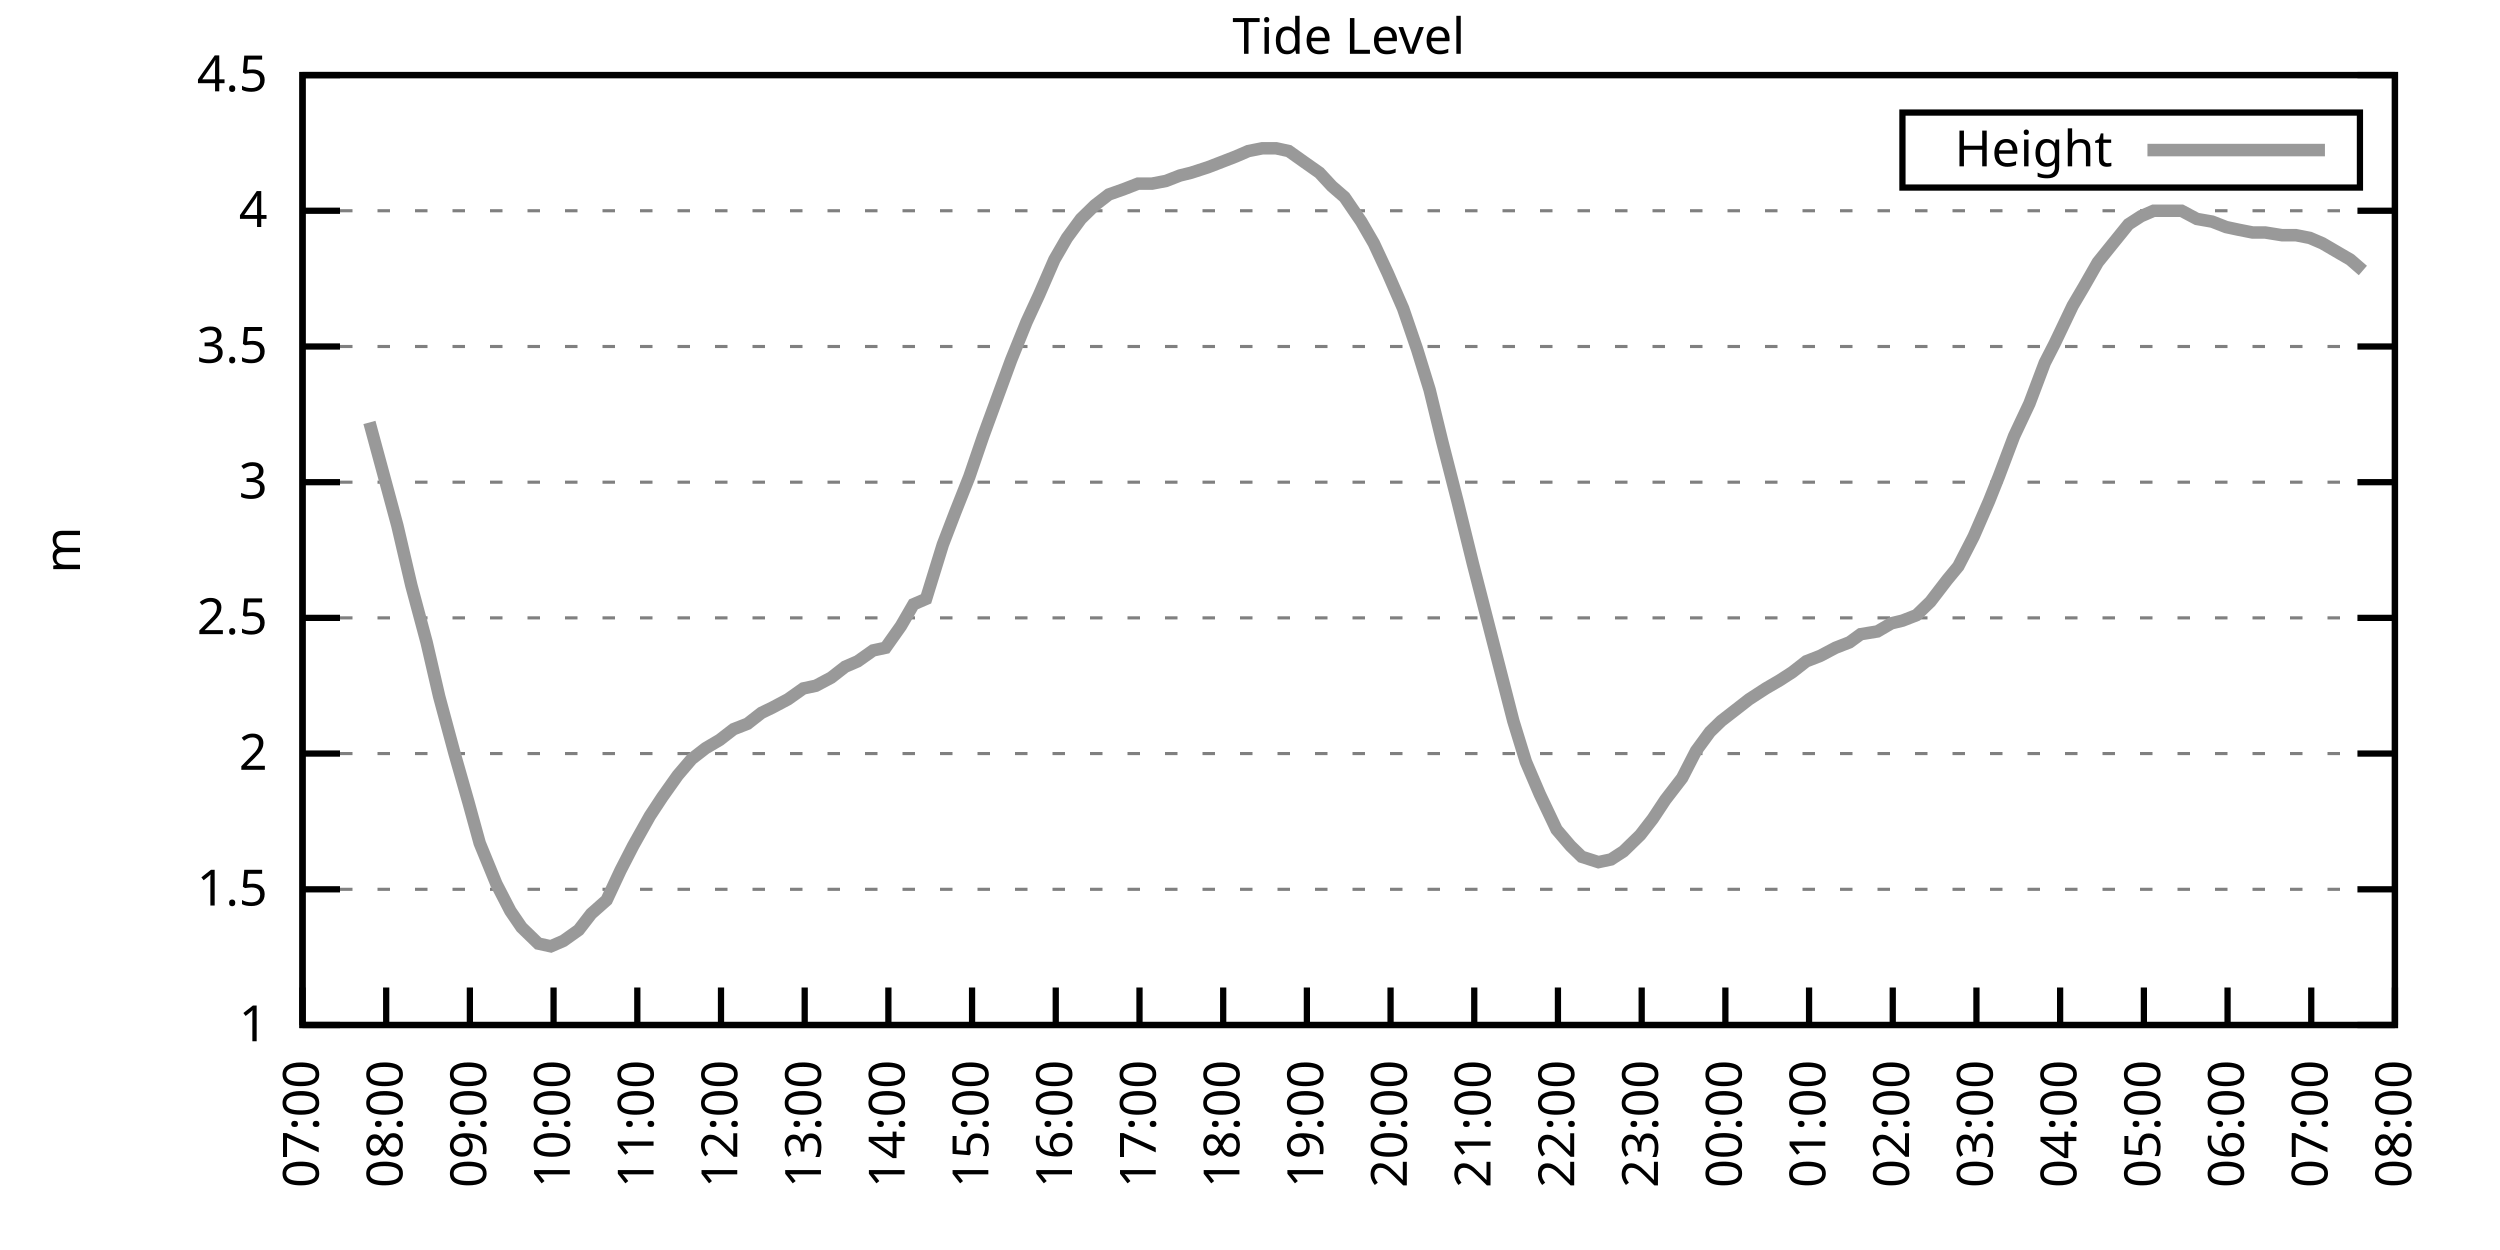
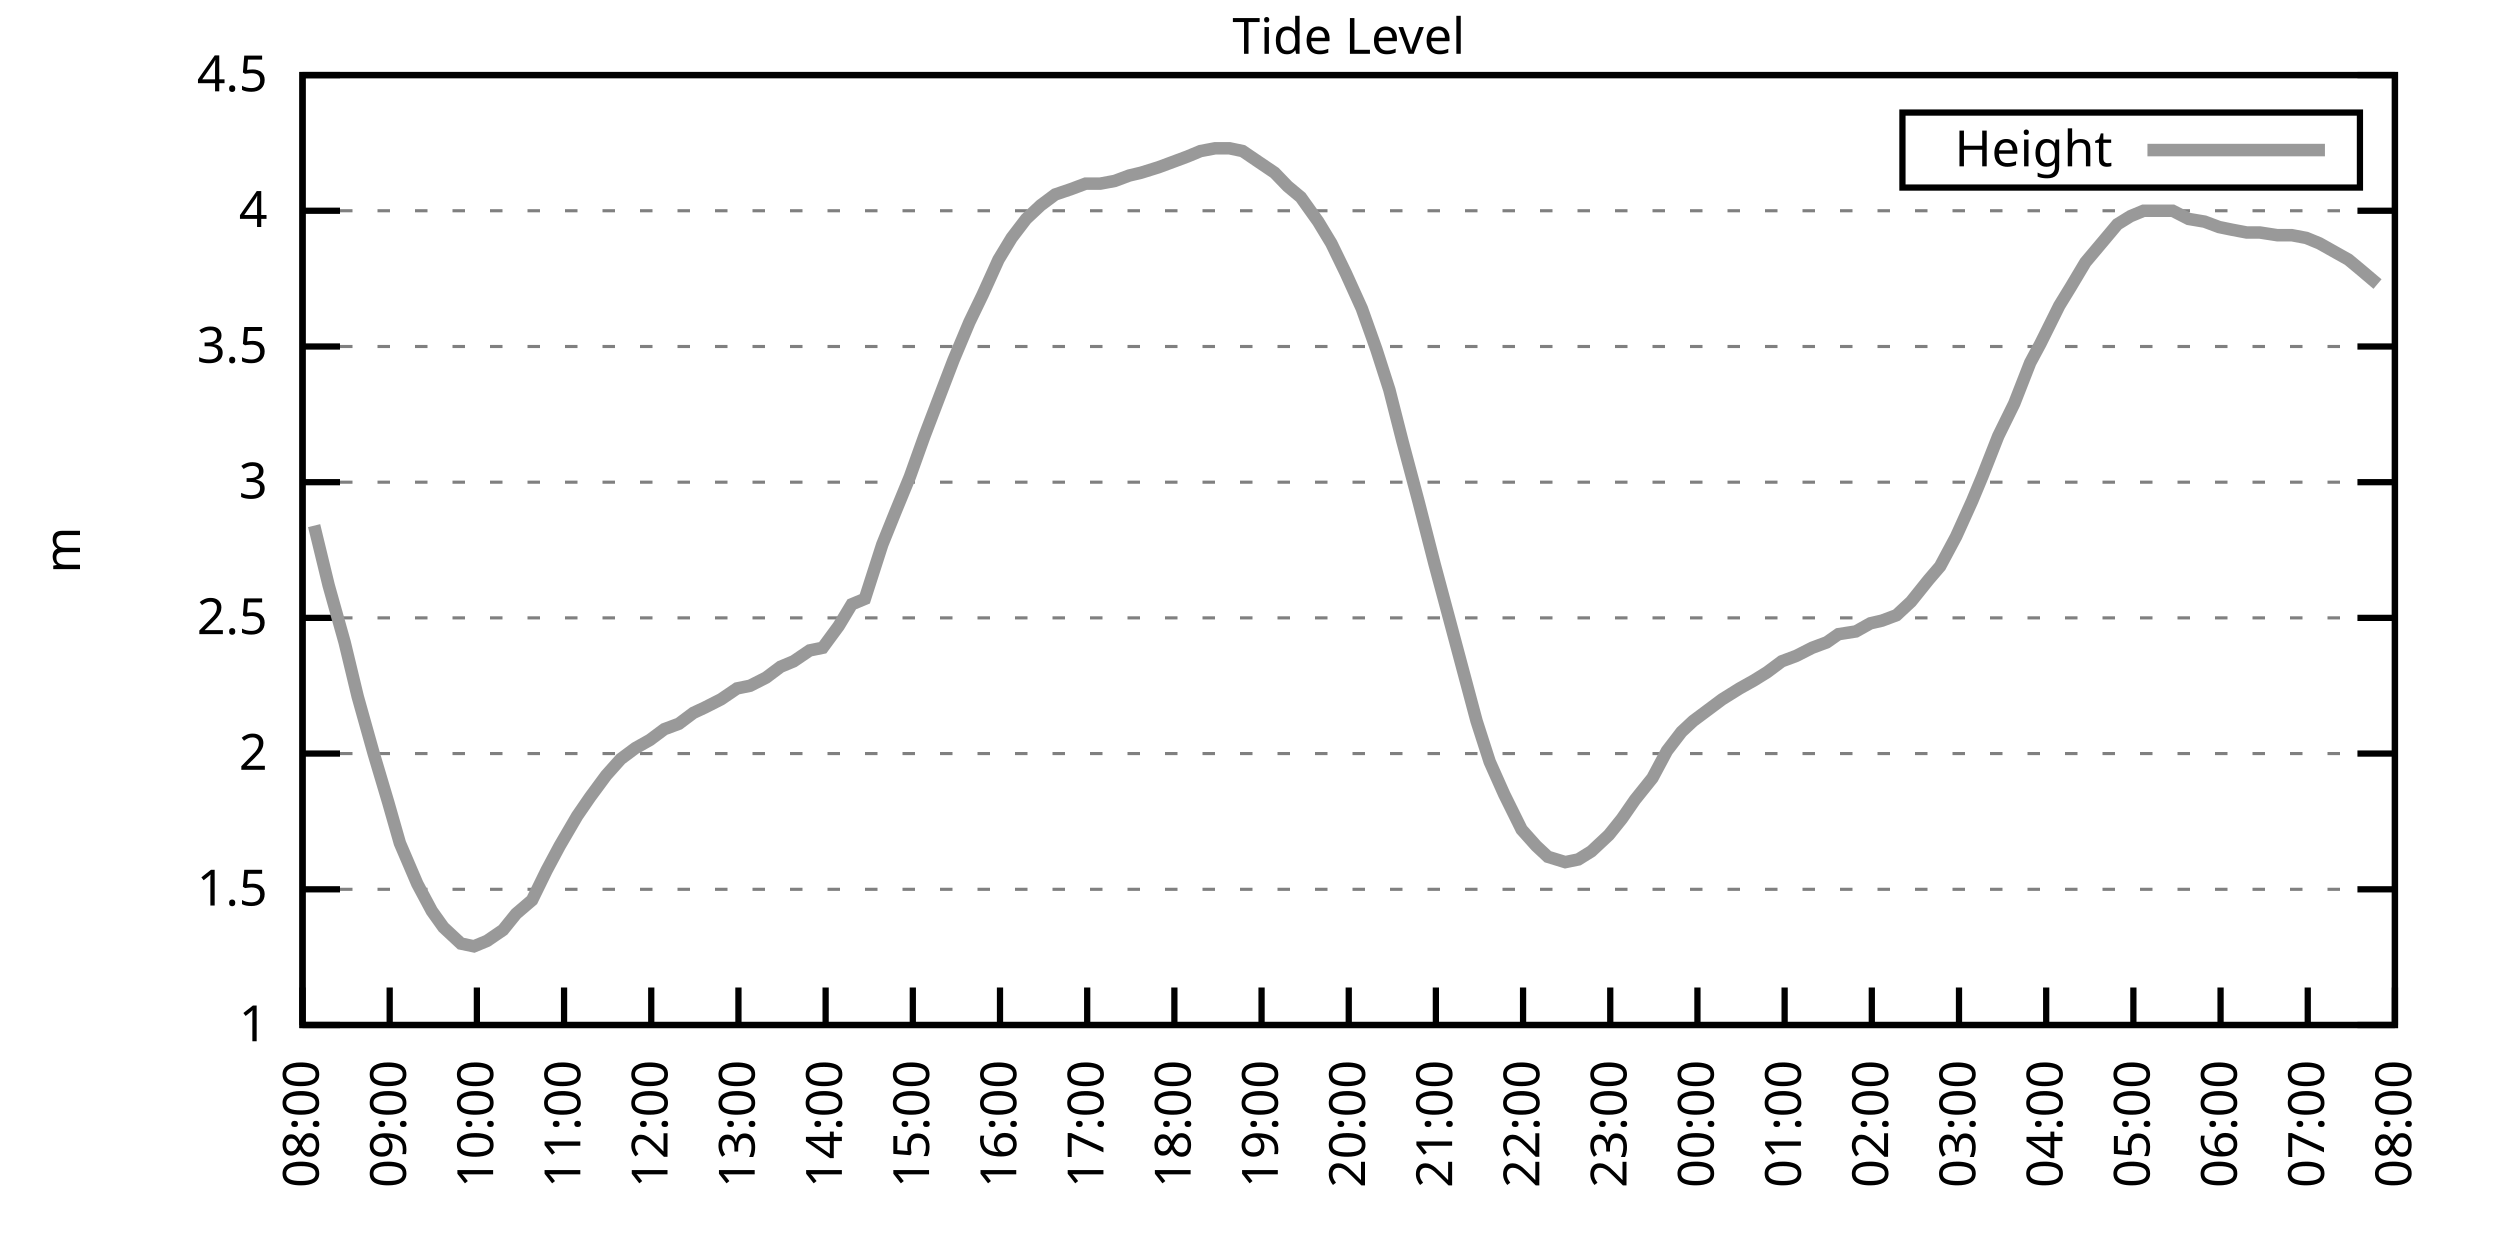
<svg xmlns="http://www.w3.org/2000/svg" xmlns:xlink="http://www.w3.org/1999/xlink" width="400" height="200" viewBox="0 0 400 200">
  <g id="gnuplot_canvas">
    <rect x="0" y="0" width="400" height="200" fill="none" />
    <defs>
      <circle id="gpDot" r="0.5" stroke-width="0.5" stroke="currentColor" />
      <path id="gpPt0" stroke-width="0.333" stroke="currentColor" d="M-1,0 h2 M0,-1 v2" />
      <path id="gpPt1" stroke-width="0.333" stroke="currentColor" d="M-1,-1 L1,1 M1,-1 L-1,1" />
      <path id="gpPt2" stroke-width="0.333" stroke="currentColor" d="M-1,0 L1,0 M0,-1 L0,1 M-1,-1 L1,1 M-1,1 L1,-1" />
      <rect id="gpPt3" stroke-width="0.333" stroke="currentColor" x="-1" y="-1" width="2" height="2" />
      <rect id="gpPt4" stroke-width="0.333" stroke="currentColor" fill="currentColor" x="-1" y="-1" width="2" height="2" />
      <circle id="gpPt5" stroke-width="0.333" stroke="currentColor" cx="0" cy="0" r="1" />
      <use xlink:href="#gpPt5" id="gpPt6" fill="currentColor" stroke="none" />
      <path id="gpPt7" stroke-width="0.333" stroke="currentColor" d="M0,-1.33 L-1.33,0.67 L1.33,0.67 z" />
      <use xlink:href="#gpPt7" id="gpPt8" fill="currentColor" stroke="none" />
      <use xlink:href="#gpPt7" id="gpPt9" stroke="currentColor" transform="rotate(180)" />
      <use xlink:href="#gpPt9" id="gpPt10" fill="currentColor" stroke="none" />
      <use xlink:href="#gpPt3" id="gpPt11" stroke="currentColor" transform="rotate(45)" />
      <use xlink:href="#gpPt11" id="gpPt12" fill="currentColor" stroke="none" />
      <path id="gpPt13" stroke-width="0.333" stroke="currentColor" d="M0,1.330 L1.265,0.411 L0.782,-1.067 L-0.782,-1.076 L-1.265,0.411 z" />
      <use xlink:href="#gpPt13" id="gpPt14" fill="currentColor" stroke="none" />
      <filter id="textbox" filterUnits="objectBoundingBox" x="0" y="0" height="1" width="1">
        <feFlood flood-color="white" flood-opacity="1" result="bgnd" />
        <feComposite in="SourceGraphic" in2="bgnd" operator="atop" />
      </filter>
      <filter id="greybox" filterUnits="objectBoundingBox" x="0" y="0" height="1" width="1">
        <feFlood flood-color="lightgrey" flood-opacity="1" result="grey" />
        <feComposite in="SourceGraphic" in2="grey" operator="atop" />
      </filter>
    </defs>
    <g fill="none" color="white" stroke="currentColor" stroke-width="1.00" stroke-linecap="butt" stroke-linejoin="miter">
</g>
    <g fill="none" color="black" stroke="currentColor" stroke-width="1.00" stroke-linecap="butt" stroke-linejoin="miter">
      <g stroke="none" shape-rendering="crispEdges">
        <polygon fill="rgb(255, 255, 255)" points="48.40,164.00 383.18,164.00 383.18,12.02 48.40,12.02 " />
      </g>
    </g>
    <g fill="none" color="black" stroke="currentColor" stroke-width="1.00" stroke-linecap="butt" stroke-linejoin="miter">
</g>
    <g fill="none" color="black" stroke="black" stroke-width="0.50" stroke-linecap="butt" stroke-linejoin="miter">
</g>
    <g fill="none" color="gray" stroke="currentColor" stroke-width="0.50" stroke-linecap="butt" stroke-linejoin="miter">
      <path stroke="gray" stroke-dasharray="2,4" class="gridline" d="M48.40,164.00 L383.19,164.00  " />
    </g>
    <g fill="none" color="gray" stroke="gray" stroke-width="1.00" stroke-linecap="butt" stroke-linejoin="miter">
</g>
    <g fill="none" color="black" stroke="currentColor" stroke-width="1.00" stroke-linecap="butt" stroke-linejoin="miter">
      <path stroke="black" d="M48.40,164.00 L54.40,164.00 M383.19,164.00 L377.19,164.00  " />
      <g transform="translate(42.80,166.60)" stroke="none" fill="black" font-family="Sans" font-size="8.00" text-anchor="end">
        <text>
          <tspan font-family="Sans"> 1</tspan>
        </text>
      </g>
    </g>
    <g fill="none" color="black" stroke="currentColor" stroke-width="1.00" stroke-linecap="butt" stroke-linejoin="miter">
</g>
    <g fill="none" color="black" stroke="black" stroke-width="0.50" stroke-linecap="butt" stroke-linejoin="miter">
</g>
    <g fill="none" color="gray" stroke="currentColor" stroke-width="0.50" stroke-linecap="butt" stroke-linejoin="miter">
      <path stroke="gray" stroke-dasharray="2,4" class="gridline" d="M48.40,142.29 L383.19,142.29  " />
    </g>
    <g fill="none" color="gray" stroke="gray" stroke-width="1.00" stroke-linecap="butt" stroke-linejoin="miter">
</g>
    <g fill="none" color="black" stroke="currentColor" stroke-width="1.00" stroke-linecap="butt" stroke-linejoin="miter">
      <path stroke="black" d="M48.40,142.29 L54.40,142.29 M383.19,142.29 L377.19,142.29  " />
      <g transform="translate(42.80,144.89)" stroke="none" fill="black" font-family="Sans" font-size="8.00" text-anchor="end">
        <text>
          <tspan font-family="Sans"> 1.5</tspan>
        </text>
      </g>
    </g>
    <g fill="none" color="black" stroke="currentColor" stroke-width="1.00" stroke-linecap="butt" stroke-linejoin="miter">
</g>
    <g fill="none" color="black" stroke="black" stroke-width="0.50" stroke-linecap="butt" stroke-linejoin="miter">
</g>
    <g fill="none" color="gray" stroke="currentColor" stroke-width="0.50" stroke-linecap="butt" stroke-linejoin="miter">
      <path stroke="gray" stroke-dasharray="2,4" class="gridline" d="M48.40,120.57 L383.19,120.57  " />
    </g>
    <g fill="none" color="gray" stroke="gray" stroke-width="1.00" stroke-linecap="butt" stroke-linejoin="miter">
</g>
    <g fill="none" color="black" stroke="currentColor" stroke-width="1.00" stroke-linecap="butt" stroke-linejoin="miter">
      <path stroke="black" d="M48.40,120.57 L54.40,120.57 M383.19,120.57 L377.19,120.57  " />
      <g transform="translate(42.80,123.17)" stroke="none" fill="black" font-family="Sans" font-size="8.00" text-anchor="end">
        <text>
          <tspan font-family="Sans"> 2</tspan>
        </text>
      </g>
    </g>
    <g fill="none" color="black" stroke="currentColor" stroke-width="1.00" stroke-linecap="butt" stroke-linejoin="miter">
</g>
    <g fill="none" color="black" stroke="black" stroke-width="0.50" stroke-linecap="butt" stroke-linejoin="miter">
</g>
    <g fill="none" color="gray" stroke="currentColor" stroke-width="0.50" stroke-linecap="butt" stroke-linejoin="miter">
      <path stroke="gray" stroke-dasharray="2,4" class="gridline" d="M48.40,98.86 L383.19,98.86  " />
    </g>
    <g fill="none" color="gray" stroke="gray" stroke-width="1.00" stroke-linecap="butt" stroke-linejoin="miter">
</g>
    <g fill="none" color="black" stroke="currentColor" stroke-width="1.00" stroke-linecap="butt" stroke-linejoin="miter">
      <path stroke="black" d="M48.40,98.86 L54.40,98.86 M383.19,98.86 L377.19,98.86  " />
      <g transform="translate(42.80,101.46)" stroke="none" fill="black" font-family="Sans" font-size="8.00" text-anchor="end">
        <text>
          <tspan font-family="Sans"> 2.5</tspan>
        </text>
      </g>
    </g>
    <g fill="none" color="black" stroke="currentColor" stroke-width="1.00" stroke-linecap="butt" stroke-linejoin="miter">
</g>
    <g fill="none" color="black" stroke="black" stroke-width="0.50" stroke-linecap="butt" stroke-linejoin="miter">
</g>
    <g fill="none" color="gray" stroke="currentColor" stroke-width="0.50" stroke-linecap="butt" stroke-linejoin="miter">
      <path stroke="gray" stroke-dasharray="2,4" class="gridline" d="M48.40,77.15 L383.19,77.15  " />
    </g>
    <g fill="none" color="gray" stroke="gray" stroke-width="1.00" stroke-linecap="butt" stroke-linejoin="miter">
</g>
    <g fill="none" color="black" stroke="currentColor" stroke-width="1.00" stroke-linecap="butt" stroke-linejoin="miter">
      <path stroke="black" d="M48.40,77.15 L54.40,77.15 M383.19,77.15 L377.19,77.15  " />
      <g transform="translate(42.80,79.75)" stroke="none" fill="black" font-family="Sans" font-size="8.00" text-anchor="end">
        <text>
          <tspan font-family="Sans"> 3</tspan>
        </text>
      </g>
    </g>
    <g fill="none" color="black" stroke="currentColor" stroke-width="1.00" stroke-linecap="butt" stroke-linejoin="miter">
</g>
    <g fill="none" color="black" stroke="black" stroke-width="0.50" stroke-linecap="butt" stroke-linejoin="miter">
</g>
    <g fill="none" color="gray" stroke="currentColor" stroke-width="0.50" stroke-linecap="butt" stroke-linejoin="miter">
      <path stroke="gray" stroke-dasharray="2,4" class="gridline" d="M48.40,55.44 L383.19,55.44  " />
    </g>
    <g fill="none" color="gray" stroke="gray" stroke-width="1.00" stroke-linecap="butt" stroke-linejoin="miter">
</g>
    <g fill="none" color="black" stroke="currentColor" stroke-width="1.00" stroke-linecap="butt" stroke-linejoin="miter">
      <path stroke="black" d="M48.40,55.44 L54.40,55.44 M383.19,55.44 L377.19,55.44  " />
      <g transform="translate(42.80,58.04)" stroke="none" fill="black" font-family="Sans" font-size="8.00" text-anchor="end">
        <text>
          <tspan font-family="Sans"> 3.5</tspan>
        </text>
      </g>
    </g>
    <g fill="none" color="black" stroke="currentColor" stroke-width="1.00" stroke-linecap="butt" stroke-linejoin="miter">
</g>
    <g fill="none" color="black" stroke="black" stroke-width="0.50" stroke-linecap="butt" stroke-linejoin="miter">
</g>
    <g fill="none" color="gray" stroke="currentColor" stroke-width="0.50" stroke-linecap="butt" stroke-linejoin="miter">
      <path stroke="gray" stroke-dasharray="2,4" class="gridline" d="M48.40,33.72 L383.19,33.72  " />
    </g>
    <g fill="none" color="gray" stroke="gray" stroke-width="1.00" stroke-linecap="butt" stroke-linejoin="miter">
</g>
    <g fill="none" color="black" stroke="currentColor" stroke-width="1.00" stroke-linecap="butt" stroke-linejoin="miter">
      <path stroke="black" d="M48.40,33.72 L54.40,33.72 M383.19,33.72 L377.19,33.72  " />
      <g transform="translate(42.80,36.32)" stroke="none" fill="black" font-family="Sans" font-size="8.00" text-anchor="end">
        <text>
          <tspan font-family="Sans"> 4</tspan>
        </text>
      </g>
    </g>
    <g fill="none" color="black" stroke="currentColor" stroke-width="1.00" stroke-linecap="butt" stroke-linejoin="miter">
</g>
    <g fill="none" color="black" stroke="black" stroke-width="0.50" stroke-linecap="butt" stroke-linejoin="miter">
</g>
    <g fill="none" color="gray" stroke="currentColor" stroke-width="0.50" stroke-linecap="butt" stroke-linejoin="miter">
      <path stroke="gray" stroke-dasharray="2,4" class="gridline" d="M48.40,12.01 L383.19,12.01  " />
    </g>
    <g fill="none" color="gray" stroke="gray" stroke-width="1.00" stroke-linecap="butt" stroke-linejoin="miter">
</g>
    <g fill="none" color="black" stroke="currentColor" stroke-width="1.00" stroke-linecap="butt" stroke-linejoin="miter">
      <path stroke="black" d="M48.40,12.01 L54.40,12.01 M383.19,12.01 L377.19,12.01  " />
      <g transform="translate(42.80,14.61)" stroke="none" fill="black" font-family="Sans" font-size="8.00" text-anchor="end">
        <text>
          <tspan font-family="Sans"> 4.5</tspan>
        </text>
      </g>
    </g>
    <g fill="none" color="black" stroke="currentColor" stroke-width="1.00" stroke-linecap="butt" stroke-linejoin="miter">
      <path stroke="black" d="M48.40,164.00 L48.40,158.00  " />
      <g transform="translate(51.00,169.60) rotate(270.00)" stroke="none" fill="black" font-family="Sans" font-size="8.00" text-anchor="end">
        <text>
-           <tspan font-family="Sans">07:00</tspan>
-         </text>
-       </g>
-     </g>
-     <g fill="none" color="black" stroke="currentColor" stroke-width="1.00" stroke-linecap="butt" stroke-linejoin="miter">
-       <path stroke="black" d="M61.79,164.00 L61.79,158.00  " />
-       <g transform="translate(64.39,169.60) rotate(270.00)" stroke="none" fill="black" font-family="Sans" font-size="8.00" text-anchor="end">
-         <text>
          <tspan font-family="Sans">08:00</tspan>
        </text>
      </g>
    </g>
    <g fill="none" color="black" stroke="currentColor" stroke-width="1.00" stroke-linecap="butt" stroke-linejoin="miter">
-       <path stroke="black" d="M75.18,164.00 L75.18,158.00  " />
-       <g transform="translate(77.78,169.60) rotate(270.00)" stroke="none" fill="black" font-family="Sans" font-size="8.00" text-anchor="end">
+       <path stroke="black" d="M62.35,164.00 L62.35,158.00  " />
+       <g transform="translate(64.95,169.60) rotate(270.00)" stroke="none" fill="black" font-family="Sans" font-size="8.00" text-anchor="end">
        <text>
          <tspan font-family="Sans">09:00</tspan>
        </text>
      </g>
    </g>
    <g fill="none" color="black" stroke="currentColor" stroke-width="1.00" stroke-linecap="butt" stroke-linejoin="miter">
-       <path stroke="black" d="M88.57,164.00 L88.57,158.00  " />
-       <g transform="translate(91.17,169.60) rotate(270.00)" stroke="none" fill="black" font-family="Sans" font-size="8.00" text-anchor="end">
+       <path stroke="black" d="M76.30,164.00 L76.30,158.00  " />
+       <g transform="translate(78.90,169.60) rotate(270.00)" stroke="none" fill="black" font-family="Sans" font-size="8.00" text-anchor="end">
        <text>
          <tspan font-family="Sans">10:00</tspan>
        </text>
      </g>
    </g>
    <g fill="none" color="black" stroke="currentColor" stroke-width="1.00" stroke-linecap="butt" stroke-linejoin="miter">
-       <path stroke="black" d="M101.97,164.00 L101.97,158.00  " />
-       <g transform="translate(104.57,169.60) rotate(270.00)" stroke="none" fill="black" font-family="Sans" font-size="8.00" text-anchor="end">
+       <path stroke="black" d="M90.25,164.00 L90.25,158.00  " />
+       <g transform="translate(92.85,169.60) rotate(270.00)" stroke="none" fill="black" font-family="Sans" font-size="8.00" text-anchor="end">
        <text>
          <tspan font-family="Sans">11:00</tspan>
        </text>
      </g>
    </g>
    <g fill="none" color="black" stroke="currentColor" stroke-width="1.00" stroke-linecap="butt" stroke-linejoin="miter">
-       <path stroke="black" d="M115.36,164.00 L115.36,158.00  " />
-       <g transform="translate(117.96,169.60) rotate(270.00)" stroke="none" fill="black" font-family="Sans" font-size="8.00" text-anchor="end">
+       <path stroke="black" d="M104.20,164.00 L104.20,158.00  " />
+       <g transform="translate(106.80,169.60) rotate(270.00)" stroke="none" fill="black" font-family="Sans" font-size="8.00" text-anchor="end">
        <text>
          <tspan font-family="Sans">12:00</tspan>
        </text>
      </g>
    </g>
    <g fill="none" color="black" stroke="currentColor" stroke-width="1.00" stroke-linecap="butt" stroke-linejoin="miter">
-       <path stroke="black" d="M128.75,164.00 L128.75,158.00  " />
-       <g transform="translate(131.35,169.60) rotate(270.00)" stroke="none" fill="black" font-family="Sans" font-size="8.00" text-anchor="end">
+       <path stroke="black" d="M118.15,164.00 L118.15,158.00  " />
+       <g transform="translate(120.75,169.60) rotate(270.00)" stroke="none" fill="black" font-family="Sans" font-size="8.00" text-anchor="end">
        <text>
          <tspan font-family="Sans">13:00</tspan>
        </text>
      </g>
    </g>
    <g fill="none" color="black" stroke="currentColor" stroke-width="1.00" stroke-linecap="butt" stroke-linejoin="miter">
-       <path stroke="black" d="M142.14,164.00 L142.14,158.00  " />
-       <g transform="translate(144.74,169.60) rotate(270.00)" stroke="none" fill="black" font-family="Sans" font-size="8.00" text-anchor="end">
+       <path stroke="black" d="M132.10,164.00 L132.10,158.00  " />
+       <g transform="translate(134.70,169.60) rotate(270.00)" stroke="none" fill="black" font-family="Sans" font-size="8.00" text-anchor="end">
        <text>
          <tspan font-family="Sans">14:00</tspan>
        </text>
      </g>
    </g>
    <g fill="none" color="black" stroke="currentColor" stroke-width="1.00" stroke-linecap="butt" stroke-linejoin="miter">
-       <path stroke="black" d="M155.53,164.00 L155.53,158.00  " />
-       <g transform="translate(158.13,169.60) rotate(270.00)" stroke="none" fill="black" font-family="Sans" font-size="8.00" text-anchor="end">
+       <path stroke="black" d="M146.05,164.00 L146.05,158.00  " />
+       <g transform="translate(148.65,169.60) rotate(270.00)" stroke="none" fill="black" font-family="Sans" font-size="8.00" text-anchor="end">
        <text>
          <tspan font-family="Sans">15:00</tspan>
        </text>
      </g>
    </g>
    <g fill="none" color="black" stroke="currentColor" stroke-width="1.00" stroke-linecap="butt" stroke-linejoin="miter">
-       <path stroke="black" d="M168.92,164.00 L168.92,158.00  " />
-       <g transform="translate(171.52,169.60) rotate(270.00)" stroke="none" fill="black" font-family="Sans" font-size="8.00" text-anchor="end">
+       <path stroke="black" d="M160.00,164.00 L160.00,158.00  " />
+       <g transform="translate(162.60,169.60) rotate(270.00)" stroke="none" fill="black" font-family="Sans" font-size="8.00" text-anchor="end">
        <text>
          <tspan font-family="Sans">16:00</tspan>
        </text>
      </g>
    </g>
    <g fill="none" color="black" stroke="currentColor" stroke-width="1.00" stroke-linecap="butt" stroke-linejoin="miter">
-       <path stroke="black" d="M182.32,164.00 L182.32,158.00  " />
-       <g transform="translate(184.92,169.60) rotate(270.00)" stroke="none" fill="black" font-family="Sans" font-size="8.00" text-anchor="end">
+       <path stroke="black" d="M173.95,164.00 L173.95,158.00  " />
+       <g transform="translate(176.55,169.60) rotate(270.00)" stroke="none" fill="black" font-family="Sans" font-size="8.00" text-anchor="end">
        <text>
          <tspan font-family="Sans">17:00</tspan>
        </text>
      </g>
    </g>
    <g fill="none" color="black" stroke="currentColor" stroke-width="1.00" stroke-linecap="butt" stroke-linejoin="miter">
-       <path stroke="black" d="M195.71,164.00 L195.71,158.00  " />
-       <g transform="translate(198.31,169.60) rotate(270.00)" stroke="none" fill="black" font-family="Sans" font-size="8.00" text-anchor="end">
+       <path stroke="black" d="M187.90,164.00 L187.90,158.00  " />
+       <g transform="translate(190.50,169.60) rotate(270.00)" stroke="none" fill="black" font-family="Sans" font-size="8.00" text-anchor="end">
        <text>
          <tspan font-family="Sans">18:00</tspan>
        </text>
      </g>
    </g>
    <g fill="none" color="black" stroke="currentColor" stroke-width="1.00" stroke-linecap="butt" stroke-linejoin="miter">
-       <path stroke="black" d="M209.10,164.00 L209.10,158.00  " />
-       <g transform="translate(211.70,169.60) rotate(270.00)" stroke="none" fill="black" font-family="Sans" font-size="8.00" text-anchor="end">
+       <path stroke="black" d="M201.85,164.00 L201.85,158.00  " />
+       <g transform="translate(204.45,169.60) rotate(270.00)" stroke="none" fill="black" font-family="Sans" font-size="8.00" text-anchor="end">
        <text>
          <tspan font-family="Sans">19:00</tspan>
        </text>
      </g>
    </g>
    <g fill="none" color="black" stroke="currentColor" stroke-width="1.00" stroke-linecap="butt" stroke-linejoin="miter">
-       <path stroke="black" d="M222.49,164.00 L222.49,158.00  " />
-       <g transform="translate(225.09,169.60) rotate(270.00)" stroke="none" fill="black" font-family="Sans" font-size="8.00" text-anchor="end">
+       <path stroke="black" d="M215.80,164.00 L215.80,158.00  " />
+       <g transform="translate(218.40,169.60) rotate(270.00)" stroke="none" fill="black" font-family="Sans" font-size="8.00" text-anchor="end">
        <text>
          <tspan font-family="Sans">20:00</tspan>
        </text>
      </g>
    </g>
    <g fill="none" color="black" stroke="currentColor" stroke-width="1.00" stroke-linecap="butt" stroke-linejoin="miter">
-       <path stroke="black" d="M235.88,164.00 L235.88,158.00  " />
-       <g transform="translate(238.48,169.60) rotate(270.00)" stroke="none" fill="black" font-family="Sans" font-size="8.00" text-anchor="end">
+       <path stroke="black" d="M229.74,164.00 L229.74,158.00  " />
+       <g transform="translate(232.34,169.60) rotate(270.00)" stroke="none" fill="black" font-family="Sans" font-size="8.00" text-anchor="end">
        <text>
          <tspan font-family="Sans">21:00</tspan>
        </text>
      </g>
    </g>
    <g fill="none" color="black" stroke="currentColor" stroke-width="1.00" stroke-linecap="butt" stroke-linejoin="miter">
-       <path stroke="black" d="M249.27,164.00 L249.27,158.00  " />
-       <g transform="translate(251.87,169.60) rotate(270.00)" stroke="none" fill="black" font-family="Sans" font-size="8.00" text-anchor="end">
+       <path stroke="black" d="M243.69,164.00 L243.69,158.00  " />
+       <g transform="translate(246.29,169.60) rotate(270.00)" stroke="none" fill="black" font-family="Sans" font-size="8.00" text-anchor="end">
        <text>
          <tspan font-family="Sans">22:00</tspan>
        </text>
      </g>
    </g>
    <g fill="none" color="black" stroke="currentColor" stroke-width="1.00" stroke-linecap="butt" stroke-linejoin="miter">
-       <path stroke="black" d="M262.67,164.00 L262.67,158.00  " />
-       <g transform="translate(265.27,169.60) rotate(270.00)" stroke="none" fill="black" font-family="Sans" font-size="8.00" text-anchor="end">
+       <path stroke="black" d="M257.64,164.00 L257.64,158.00  " />
+       <g transform="translate(260.24,169.60) rotate(270.00)" stroke="none" fill="black" font-family="Sans" font-size="8.00" text-anchor="end">
        <text>
          <tspan font-family="Sans">23:00</tspan>
        </text>
      </g>
    </g>
    <g fill="none" color="black" stroke="currentColor" stroke-width="1.00" stroke-linecap="butt" stroke-linejoin="miter">
-       <path stroke="black" d="M276.06,164.00 L276.06,158.00  " />
-       <g transform="translate(278.66,169.60) rotate(270.00)" stroke="none" fill="black" font-family="Sans" font-size="8.00" text-anchor="end">
+       <path stroke="black" d="M271.59,164.00 L271.59,158.00  " />
+       <g transform="translate(274.19,169.60) rotate(270.00)" stroke="none" fill="black" font-family="Sans" font-size="8.00" text-anchor="end">
        <text>
          <tspan font-family="Sans">00:00</tspan>
        </text>
      </g>
    </g>
    <g fill="none" color="black" stroke="currentColor" stroke-width="1.00" stroke-linecap="butt" stroke-linejoin="miter">
-       <path stroke="black" d="M289.45,164.00 L289.45,158.00  " />
-       <g transform="translate(292.05,169.60) rotate(270.00)" stroke="none" fill="black" font-family="Sans" font-size="8.00" text-anchor="end">
+       <path stroke="black" d="M285.54,164.00 L285.54,158.00  " />
+       <g transform="translate(288.14,169.60) rotate(270.00)" stroke="none" fill="black" font-family="Sans" font-size="8.00" text-anchor="end">
        <text>
          <tspan font-family="Sans">01:00</tspan>
        </text>
      </g>
    </g>
    <g fill="none" color="black" stroke="currentColor" stroke-width="1.00" stroke-linecap="butt" stroke-linejoin="miter">
-       <path stroke="black" d="M302.84,164.00 L302.84,158.00  " />
-       <g transform="translate(305.44,169.60) rotate(270.00)" stroke="none" fill="black" font-family="Sans" font-size="8.00" text-anchor="end">
+       <path stroke="black" d="M299.49,164.00 L299.49,158.00  " />
+       <g transform="translate(302.09,169.60) rotate(270.00)" stroke="none" fill="black" font-family="Sans" font-size="8.00" text-anchor="end">
        <text>
          <tspan font-family="Sans">02:00</tspan>
        </text>
      </g>
    </g>
    <g fill="none" color="black" stroke="currentColor" stroke-width="1.00" stroke-linecap="butt" stroke-linejoin="miter">
-       <path stroke="black" d="M316.23,164.00 L316.23,158.00  " />
-       <g transform="translate(318.83,169.60) rotate(270.00)" stroke="none" fill="black" font-family="Sans" font-size="8.00" text-anchor="end">
+       <path stroke="black" d="M313.44,164.00 L313.44,158.00  " />
+       <g transform="translate(316.04,169.60) rotate(270.00)" stroke="none" fill="black" font-family="Sans" font-size="8.00" text-anchor="end">
        <text>
          <tspan font-family="Sans">03:00</tspan>
        </text>
      </g>
    </g>
    <g fill="none" color="black" stroke="currentColor" stroke-width="1.00" stroke-linecap="butt" stroke-linejoin="miter">
-       <path stroke="black" d="M329.62,164.00 L329.62,158.00  " />
-       <g transform="translate(332.22,169.60) rotate(270.00)" stroke="none" fill="black" font-family="Sans" font-size="8.00" text-anchor="end">
+       <path stroke="black" d="M327.39,164.00 L327.39,158.00  " />
+       <g transform="translate(329.99,169.60) rotate(270.00)" stroke="none" fill="black" font-family="Sans" font-size="8.00" text-anchor="end">
        <text>
          <tspan font-family="Sans">04:00</tspan>
        </text>
      </g>
    </g>
    <g fill="none" color="black" stroke="currentColor" stroke-width="1.00" stroke-linecap="butt" stroke-linejoin="miter">
-       <path stroke="black" d="M343.02,164.00 L343.02,158.00  " />
-       <g transform="translate(345.62,169.60) rotate(270.00)" stroke="none" fill="black" font-family="Sans" font-size="8.00" text-anchor="end">
+       <path stroke="black" d="M341.34,164.00 L341.34,158.00  " />
+       <g transform="translate(343.94,169.60) rotate(270.00)" stroke="none" fill="black" font-family="Sans" font-size="8.00" text-anchor="end">
        <text>
          <tspan font-family="Sans">05:00</tspan>
        </text>
      </g>
    </g>
    <g fill="none" color="black" stroke="currentColor" stroke-width="1.00" stroke-linecap="butt" stroke-linejoin="miter">
-       <path stroke="black" d="M356.41,164.00 L356.41,158.00  " />
-       <g transform="translate(359.01,169.60) rotate(270.00)" stroke="none" fill="black" font-family="Sans" font-size="8.00" text-anchor="end">
+       <path stroke="black" d="M355.29,164.00 L355.29,158.00  " />
+       <g transform="translate(357.89,169.60) rotate(270.00)" stroke="none" fill="black" font-family="Sans" font-size="8.00" text-anchor="end">
        <text>
          <tspan font-family="Sans">06:00</tspan>
        </text>
      </g>
    </g>
    <g fill="none" color="black" stroke="currentColor" stroke-width="1.00" stroke-linecap="butt" stroke-linejoin="miter">
-       <path stroke="black" d="M369.80,164.00 L369.80,158.00  " />
-       <g transform="translate(372.40,169.60) rotate(270.00)" stroke="none" fill="black" font-family="Sans" font-size="8.00" text-anchor="end">
+       <path stroke="black" d="M369.24,164.00 L369.24,158.00  " />
+       <g transform="translate(371.84,169.60) rotate(270.00)" stroke="none" fill="black" font-family="Sans" font-size="8.00" text-anchor="end">
        <text>
          <tspan font-family="Sans">07:00</tspan>
        </text>
      </g>
    </g>
    <g fill="none" color="black" stroke="currentColor" stroke-width="1.00" stroke-linecap="butt" stroke-linejoin="miter">
      <path stroke="black" d="M383.19,164.00 L383.19,158.00  " />
      <g transform="translate(385.79,169.60) rotate(270.00)" stroke="none" fill="black" font-family="Sans" font-size="8.00" text-anchor="end">
        <text>
          <tspan font-family="Sans">08:00</tspan>
        </text>
      </g>
    </g>
    <g fill="none" color="black" stroke="currentColor" stroke-width="1.00" stroke-linecap="butt" stroke-linejoin="miter">
</g>
    <g fill="none" color="black" stroke="currentColor" stroke-width="1.00" stroke-linecap="butt" stroke-linejoin="miter">
      <path stroke="black" d="M48.40,12.01 L48.40,164.00 L383.19,164.00 L383.19,12.01 L48.40,12.01 Z  " />
    </g>
    <g fill="none" color="black" stroke="currentColor" stroke-width="1.00" stroke-linecap="butt" stroke-linejoin="miter">
</g>
    <g fill="none" color="black" stroke="currentColor" stroke-width="1.00" stroke-linecap="butt" stroke-linejoin="miter">
      <path stroke="black" d="M304.39,30.01 L304.39,18.01 L377.59,18.01 L377.59,30.01 L304.39,30.01 Z  " />
    </g>
    <g id="Tide_level_plot_1">
      <g fill="none" color="white" stroke="black" stroke-width="2.00" stroke-linecap="butt" stroke-linejoin="miter">
</g>
      <g fill="none" color="black" stroke="currentColor" stroke-width="2.00" stroke-linecap="butt" stroke-linejoin="miter">
        <g transform="translate(337.99,26.61)" stroke="none" fill="black" font-family="Sans" font-size="8.00" text-anchor="end">
          <text>
            <tspan font-family="Sans">Height</tspan>
          </text>
        </g>
      </g>
      <g fill="none" color="black" stroke="currentColor" stroke-width="2.00" stroke-linecap="butt" stroke-linejoin="miter">
-         <path stroke="rgb(153, 153, 153)" d="M343.59,24.01 L371.99,24.01 M59.11,67.59 L61.35,75.85 L63.58,84.10 L65.81,93.65 L68.26,102.77 L70.27,111.45   L72.73,120.57 L74.96,128.39 L76.75,134.90 L79.42,141.42 L81.66,145.76 L83.44,148.37 L86.12,150.97 L88.13,151.41   L90.14,150.54 L92.59,148.80 L94.60,146.20 L97.06,144.02 L99.29,139.25 L101.30,135.34 L103.98,130.56 L105.98,127.52   L108.44,124.05 L110.67,121.44 L112.90,119.71 L115.13,118.40 L117.37,116.67 L119.60,115.80 L121.83,114.06 L123.62,113.19   L126.07,111.89 L128.53,110.15 L130.54,109.72 L132.99,108.42 L135.22,106.68 L137.23,105.81 L139.69,104.07 L141.69,103.64   L144.15,100.16 L146.16,96.69 L148.17,95.82 L150.85,87.14 L152.85,81.93 L155.09,76.28 L157.32,69.77 L159.55,63.69   L161.78,57.61 L164.24,51.53 L166.25,47.18 L168.70,41.54 L170.71,38.07 L172.94,35.03 L175.17,32.85 L177.41,31.12   L179.86,30.25 L182.09,29.38 L184.32,29.38 L186.56,28.95 L188.79,28.08 L190.57,27.64 L193.25,26.77 L195.48,25.91   L197.72,25.04 L199.73,24.17 L201.96,23.73 L204.19,23.73 L206.20,24.17 L208.65,25.91 L211.11,27.64 L213.12,29.81   L215.13,31.55 L217.80,35.46 L219.81,38.93 L222.04,43.71 L224.50,49.36 L226.73,55.87 L228.74,62.38 L230.75,70.63   L233.20,80.19 L235.66,90.18 L237.89,98.86 L239.90,106.68 L242.13,115.36 L244.14,121.88 L246.37,127.09 L249.05,132.73   L251.28,135.34 L253.07,137.08 L255.75,137.94 L257.76,137.51 L259.76,136.21 L262.44,133.60 L264.45,131.00 L266.46,127.96   L269.14,124.48 L271.37,120.14 L273.60,117.10 L275.39,115.36 L277.62,113.63 L279.85,111.89 L282.53,110.15 L284.76,108.85   L286.77,107.55 L289.00,105.81 L291.23,104.94 L293.69,103.64 L295.92,102.77 L297.71,101.47 L300.39,101.03 L302.62,99.73   L304.40,99.30 L306.63,98.43 L308.87,96.26 L311.54,92.78 L313.33,90.61 L315.79,85.83 L318.24,80.19 L319.80,76.28   L322.26,69.77 L324.71,64.56 L327.17,58.04 L328.73,55.00 L331.63,48.92 L333.42,45.88 L335.65,41.97 L338.10,38.93   L340.56,35.89 L342.57,34.59 L344.58,33.72 L346.81,33.72 L349.04,33.72 L351.50,35.03 L353.95,35.46 L356.18,36.33   L358.19,36.76 L360.42,37.20 L362.43,37.20 L365.11,37.63 L367.34,37.63 L369.58,38.07 L371.58,38.93 L373.82,40.24   L376.05,41.54 L378.06,43.28  " />
+         <path stroke="rgb(153, 153, 153)" d="M343.59,24.01 L371.99,24.01 M50.26,84.10 L52.58,93.65 L55.14,102.77 L57.23,111.45 L59.79,120.57 L62.12,128.39   L63.98,134.90 L66.77,141.42 L69.09,145.76 L70.95,148.37 L73.74,150.97 L75.83,151.41 L77.93,150.54 L80.48,148.80   L82.58,146.20 L85.13,144.02 L87.46,139.25 L89.55,135.34 L92.34,130.56 L94.43,127.52 L96.99,124.05 L99.32,121.44   L101.64,119.71 L103.97,118.40 L106.29,116.67 L108.62,115.80 L110.94,114.06 L112.80,113.19 L115.36,111.89 L117.92,110.15   L120.01,109.72 L122.57,108.42 L124.89,106.68 L126.98,105.81 L129.54,104.07 L131.63,103.64 L134.19,100.16 L136.28,96.69   L138.37,95.82 L141.16,87.14 L143.26,81.93 L145.58,76.28 L147.91,69.77 L150.23,63.69 L152.56,57.61 L155.11,51.53   L157.21,47.18 L159.76,41.54 L161.86,38.07 L164.18,35.03 L166.51,32.85 L168.83,31.12 L171.39,30.25 L173.71,29.38   L176.04,29.38 L178.36,28.95 L180.69,28.08 L182.55,27.64 L185.34,26.77 L187.66,25.91 L189.99,25.04 L192.08,24.17   L194.41,23.73 L196.73,23.73 L198.82,24.17 L201.38,25.91 L203.94,27.64 L206.03,29.81 L208.12,31.55 L210.91,35.46   L213.01,38.93 L215.33,43.71 L217.89,49.36 L220.21,55.87 L222.30,62.38 L224.40,70.63 L226.95,80.19 L229.51,90.18   L231.84,98.86 L233.93,106.68 L236.25,115.36 L238.35,121.88 L240.67,127.09 L243.46,132.73 L245.79,135.34 L247.65,137.08   L250.44,137.94 L252.53,137.51 L254.62,136.21 L257.41,133.60 L259.50,131.00 L261.60,127.96 L264.39,124.48 L266.71,120.14   L269.04,117.10 L270.90,115.36 L273.22,113.63 L275.55,111.89 L278.34,110.15 L280.66,108.85 L282.75,107.55 L285.08,105.81   L287.40,104.94 L289.96,103.64 L292.29,102.77 L294.15,101.47 L296.94,101.03 L299.26,99.73 L301.12,99.30 L303.44,98.43   L305.77,96.26 L308.56,92.78 L310.42,90.61 L312.98,85.83 L315.53,80.19 L317.16,76.28 L319.72,69.77 L322.28,64.56   L324.83,58.04 L326.46,55.00 L329.48,48.92 L331.34,45.88 L333.67,41.97 L336.23,38.93 L338.78,35.89 L340.88,34.59   L342.97,33.72 L345.29,33.72 L347.62,33.72 L350.18,35.03 L352.73,35.46 L355.06,36.33 L357.15,36.76 L359.48,37.20   L361.57,37.20 L364.36,37.63 L366.68,37.63 L369.01,38.07 L371.10,38.93 L373.43,40.24 L375.75,41.54 L377.84,43.28   L380.40,45.45  " />
      </g>
    </g>
    <g fill="none" color="black" stroke="currentColor" stroke-width="2.00" stroke-linecap="butt" stroke-linejoin="miter">
</g>
    <g fill="none" color="black" stroke="black" stroke-width="1.00" stroke-linecap="butt" stroke-linejoin="miter">
</g>
    <g fill="none" color="black" stroke="currentColor" stroke-width="1.00" stroke-linecap="butt" stroke-linejoin="miter">
      <path stroke="black" d="M48.40,12.01 L48.40,164.00 L383.19,164.00 L383.19,12.01 L48.40,12.01 Z  " />
      <g transform="translate(12.80,88.01) rotate(270.00)" stroke="none" fill="black" font-family="Sans" font-size="8.00" text-anchor="middle">
        <text>
          <tspan font-family="Sans">m</tspan>
        </text>
      </g>
    </g>
    <g fill="none" color="black" stroke="currentColor" stroke-width="1.00" stroke-linecap="butt" stroke-linejoin="miter">
</g>
    <g fill="none" color="black" stroke="currentColor" stroke-width="1.00" stroke-linecap="butt" stroke-linejoin="miter">
      <g transform="translate(215.79,8.61)" stroke="none" fill="black" font-family="Sans" font-size="8.00" text-anchor="middle">
        <text>
          <tspan font-family="Sans">Tide Level</tspan>
        </text>
      </g>
    </g>
    <g fill="none" color="black" stroke="currentColor" stroke-width="1.00" stroke-linecap="butt" stroke-linejoin="miter">
</g>
  </g>
</svg>
